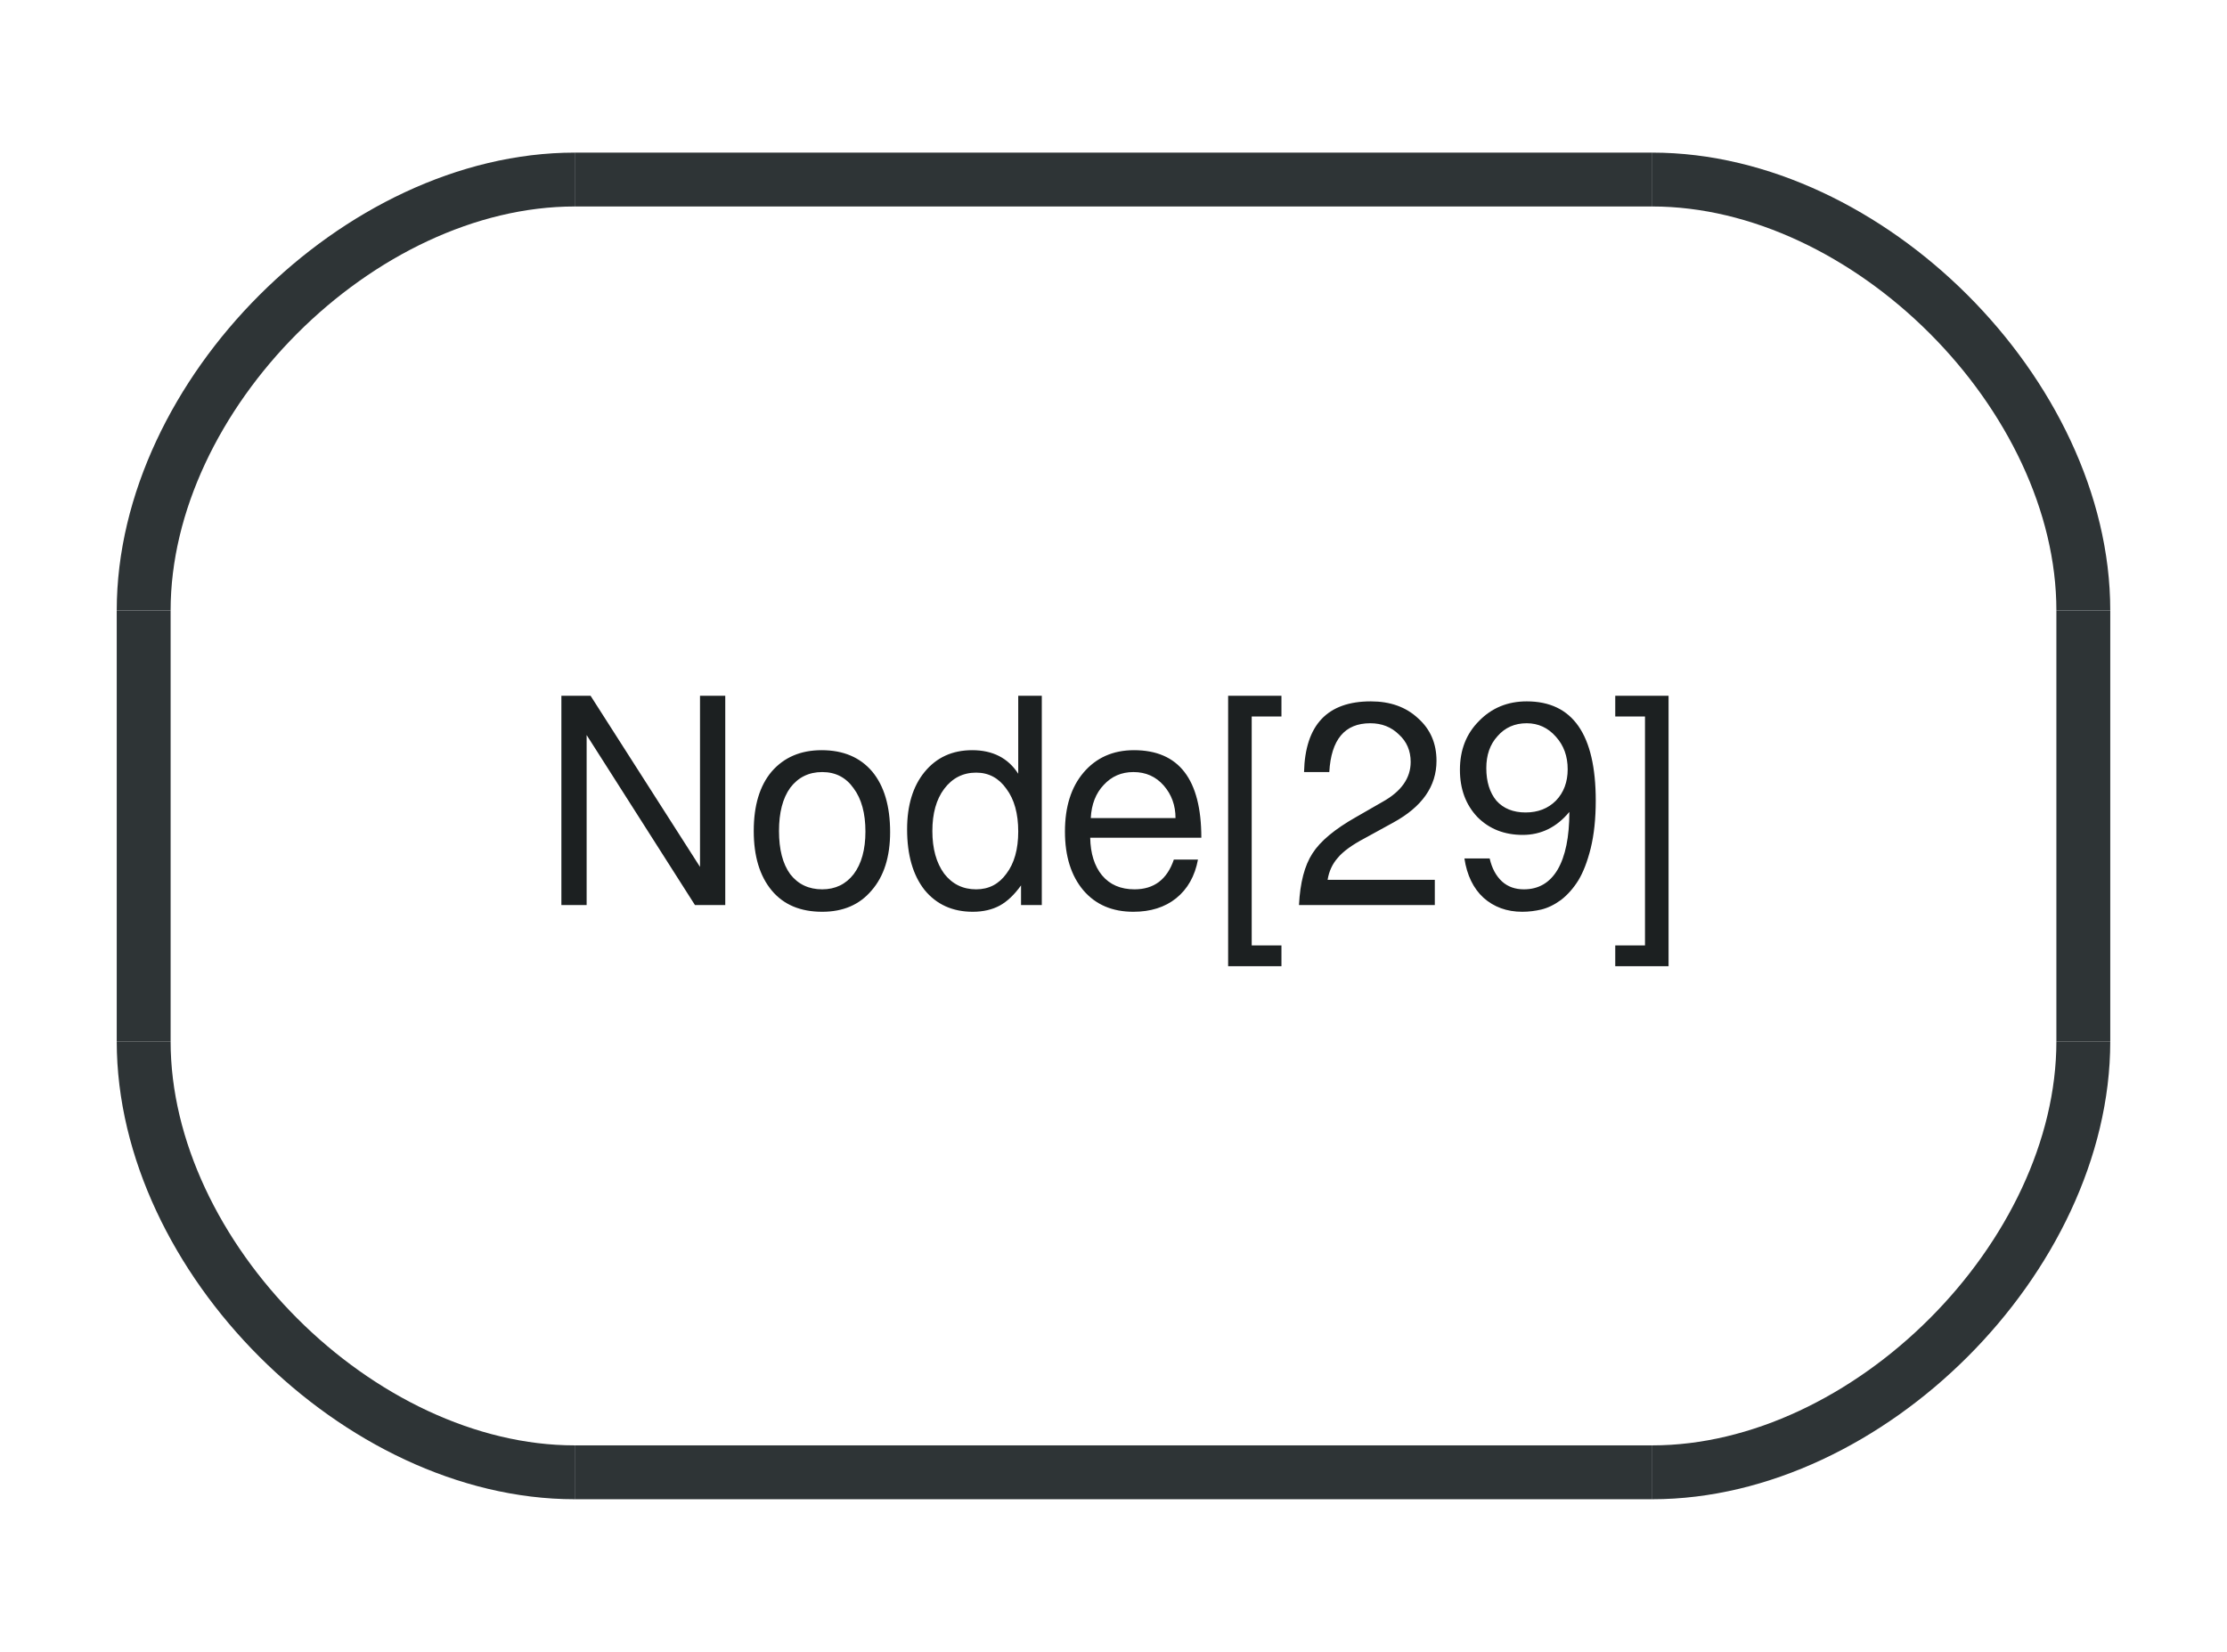
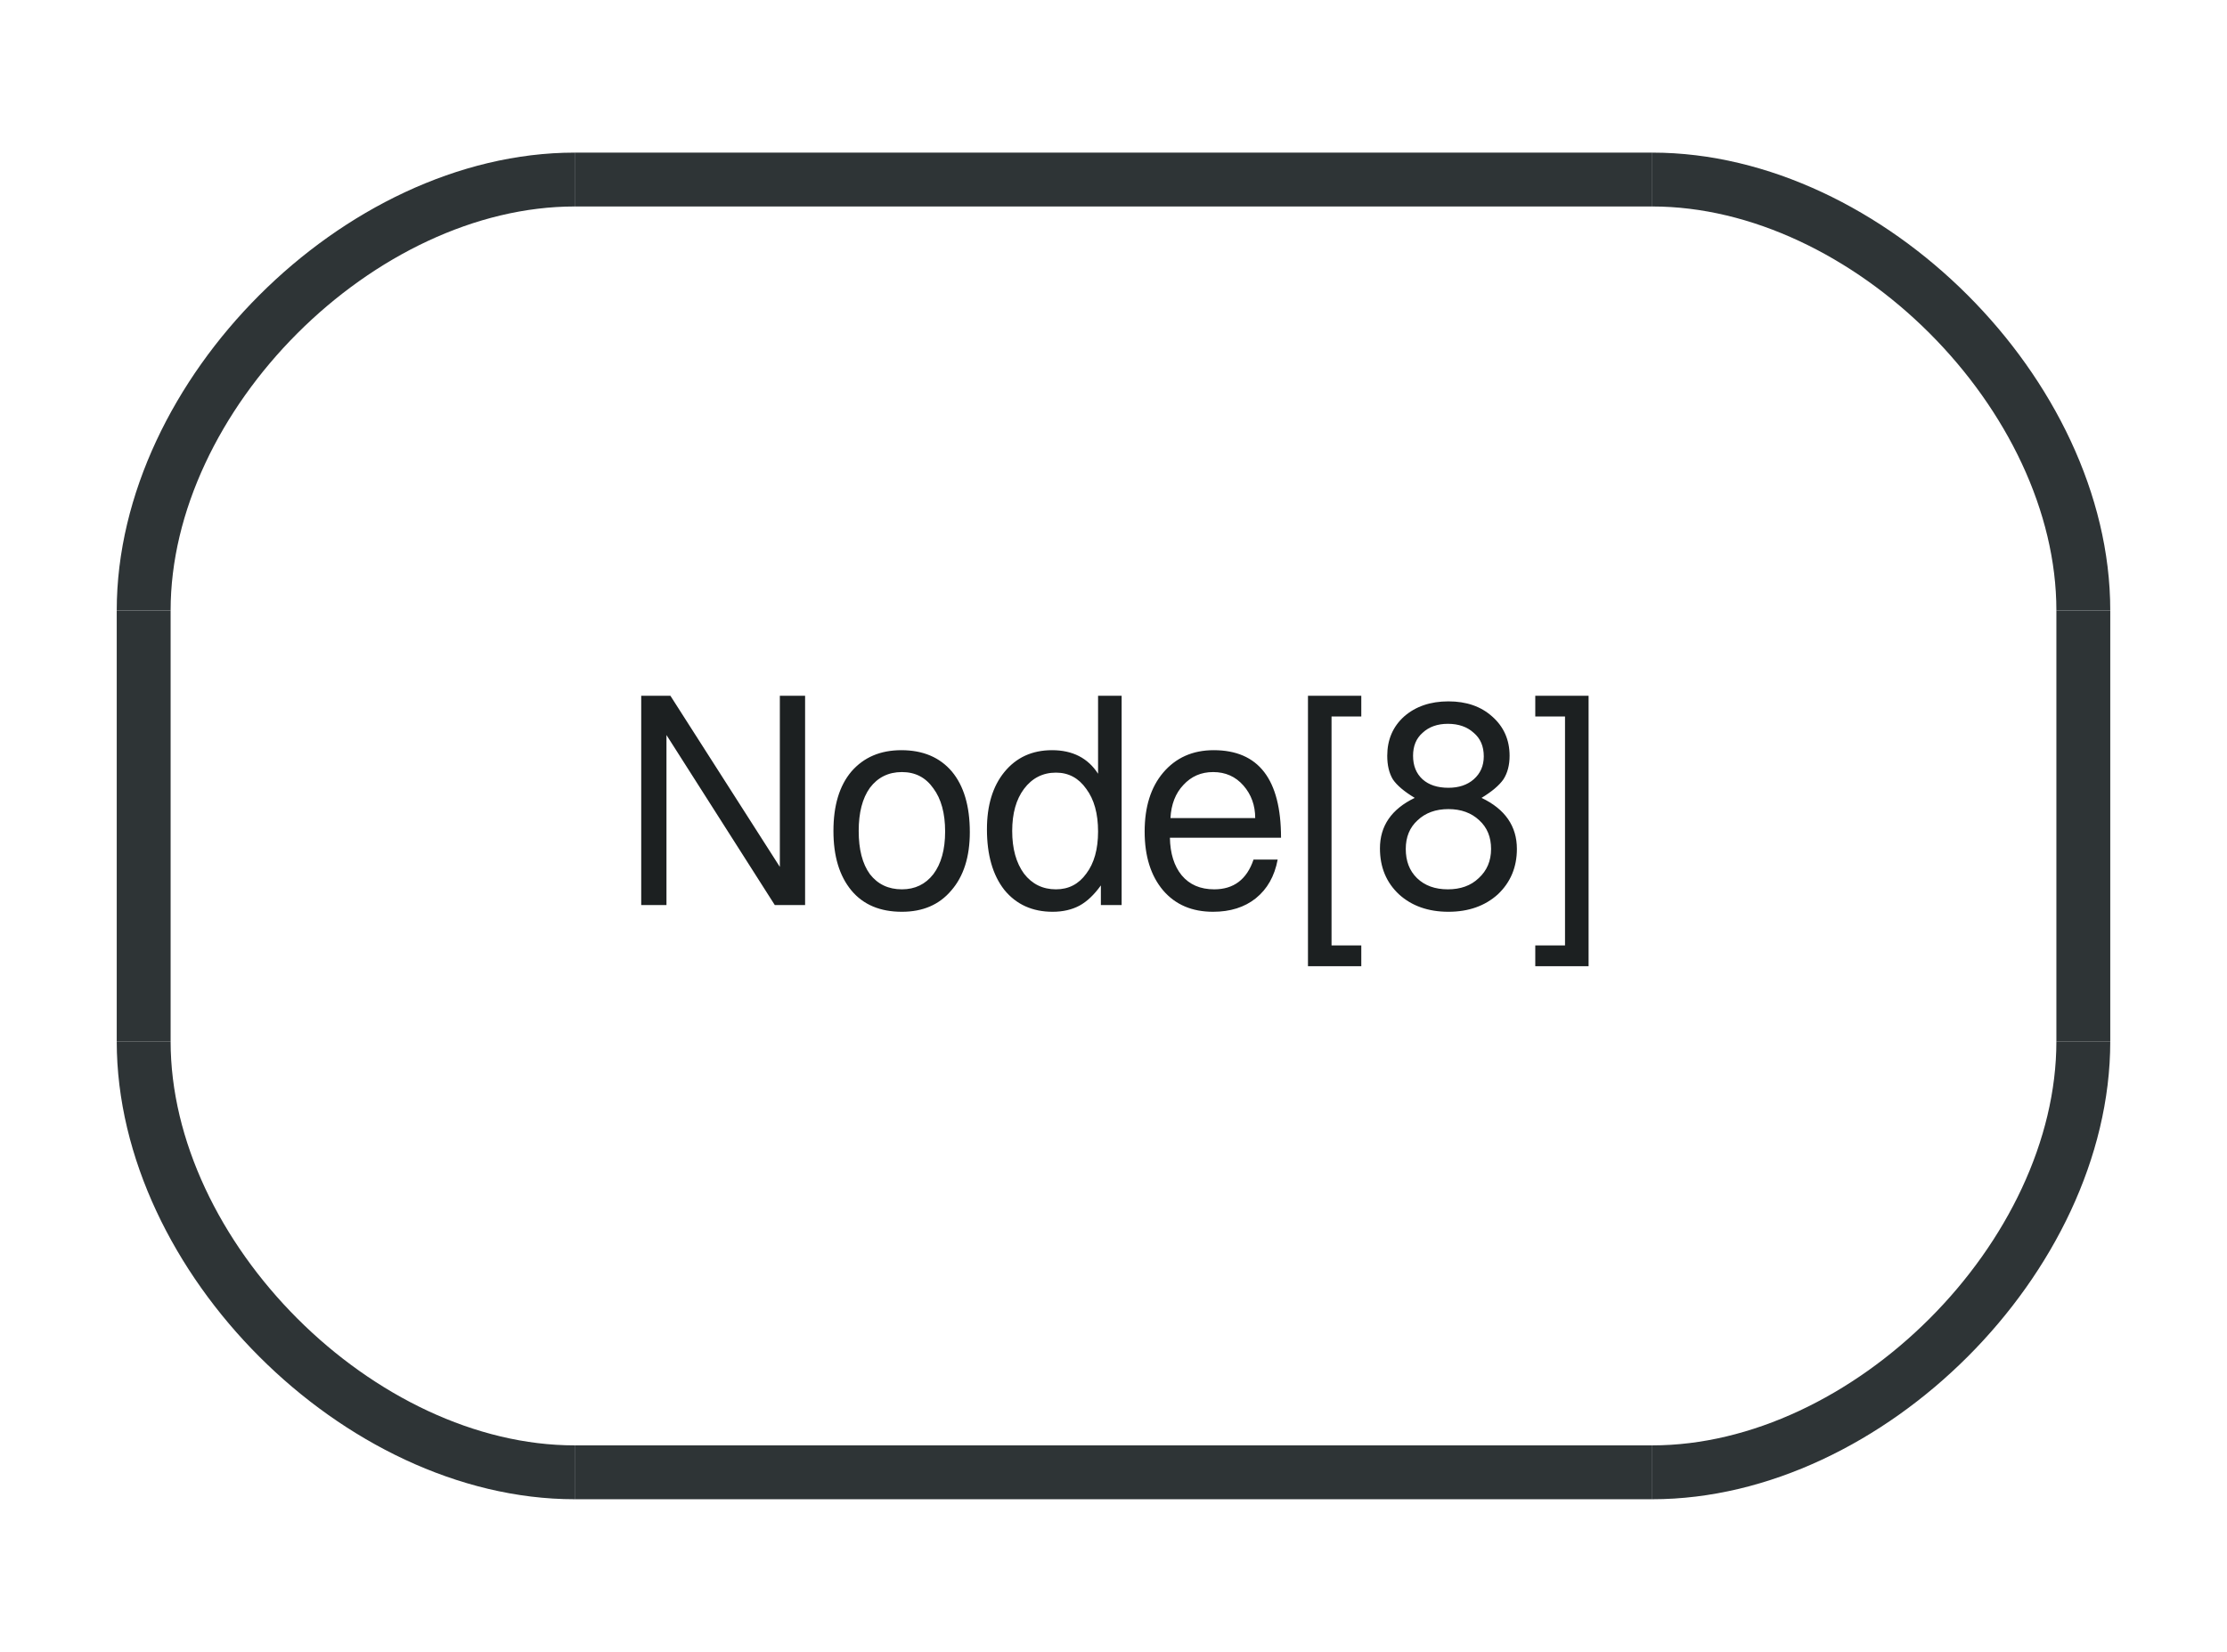
<svg xmlns="http://www.w3.org/2000/svg" width="62pt" height="46pt" viewBox="0.00 0.00 62.00 46.00">
  <g id="graph1" class="graph" transform="scale(1 1) rotate(0) translate(4 42)">
    <polygon fill="white" stroke="white" points="-4,5 -4,-42 59,-42 59,5 -4,5" />
    <g id="node1" class="node">
      <polygon fill="#ffffff" stroke="#ffffff" stroke-width="1.5" points="12,-1 42,-1 54,-13 54,-25 42,-37 12,-37 0,-25 0,-13 12,-1" />
      <path fill="#ffffff" stroke="#ffffff" stroke-width="1.5" d="M42,-1C48,-1 54,-7 54,-13" />
      <path fill="#ffffff" stroke="#ffffff" stroke-width="1.5" d="M54,-25C54,-31 48,-37 42,-37" />
      <path fill="#ffffff" stroke="#ffffff" stroke-width="1.5" d="M12,-37C6,-37 0,-31 0,-25" />
      <path fill="#ffffff" stroke="#ffffff" stroke-width="1.5" d="M0,-13C0,-7 6,-1 12,-1" />
      <polyline fill="none" stroke="#2e3436" stroke-width="1.5" points="12,-1 42,-1 " />
      <path fill="none" stroke="#2e3436" stroke-width="1.5" d="M42,-1C48,-1 54,-7 54,-13" />
      <polyline fill="none" stroke="#2e3436" stroke-width="1.5" points="54,-13 54,-25 " />
      <path fill="none" stroke="#2e3436" stroke-width="1.5" d="M54,-25C54,-31 48,-37 42,-37" />
      <polyline fill="none" stroke="#2e3436" stroke-width="1.5" points="42,-37 12,-37 " />
      <path fill="none" stroke="#2e3436" stroke-width="1.5" d="M12,-37C6,-37 0,-31 0,-25" />
      <polyline fill="none" stroke="#2e3436" stroke-width="1.5" points="0,-25 0,-13 " />
      <path fill="none" stroke="#2e3436" stroke-width="1.5" d="M0,-13C0,-7 6,-1 12,-1" />
-       <text text-anchor="middle" x="27" y="-16.8" font-family="FreeSans" font-size="8.00" fill="#1c2021">Node[29]</text>
+       <text text-anchor="middle" x="27" y="-16.8" font-family="FreeSans" font-size="8.00" fill="#1c2021">Node[8]</text>
    </g>
  </g>
</svg>
